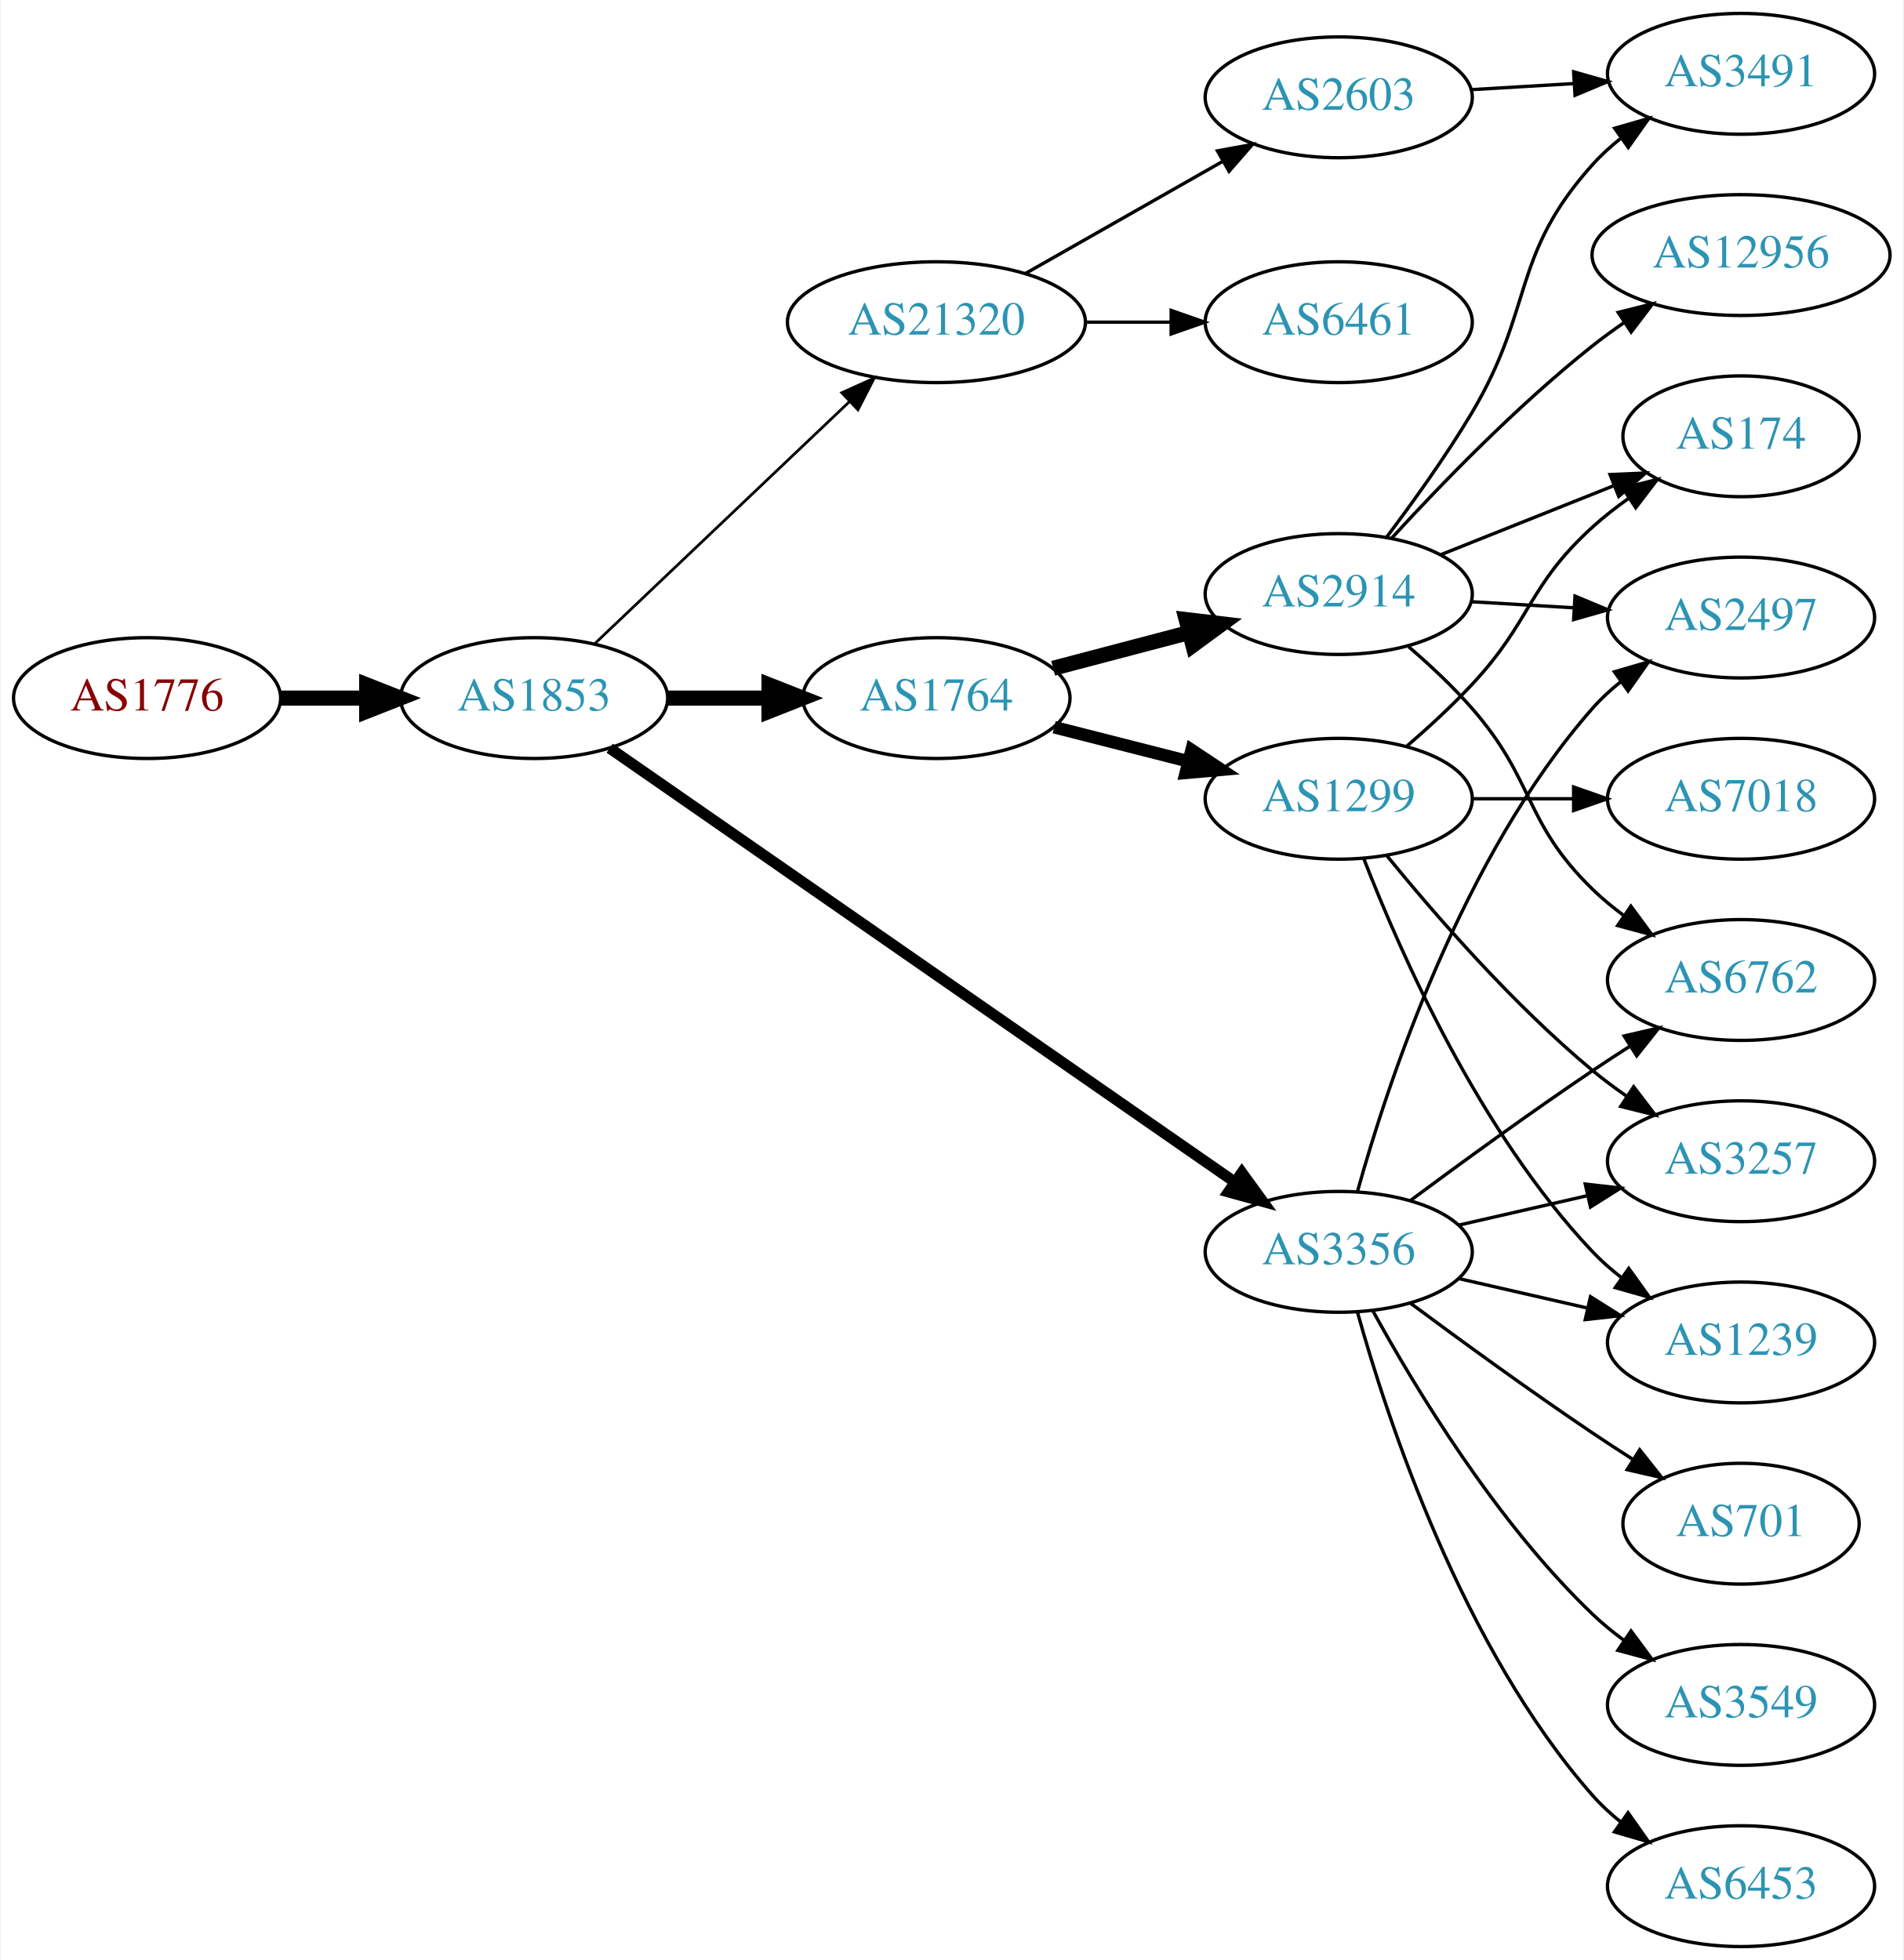
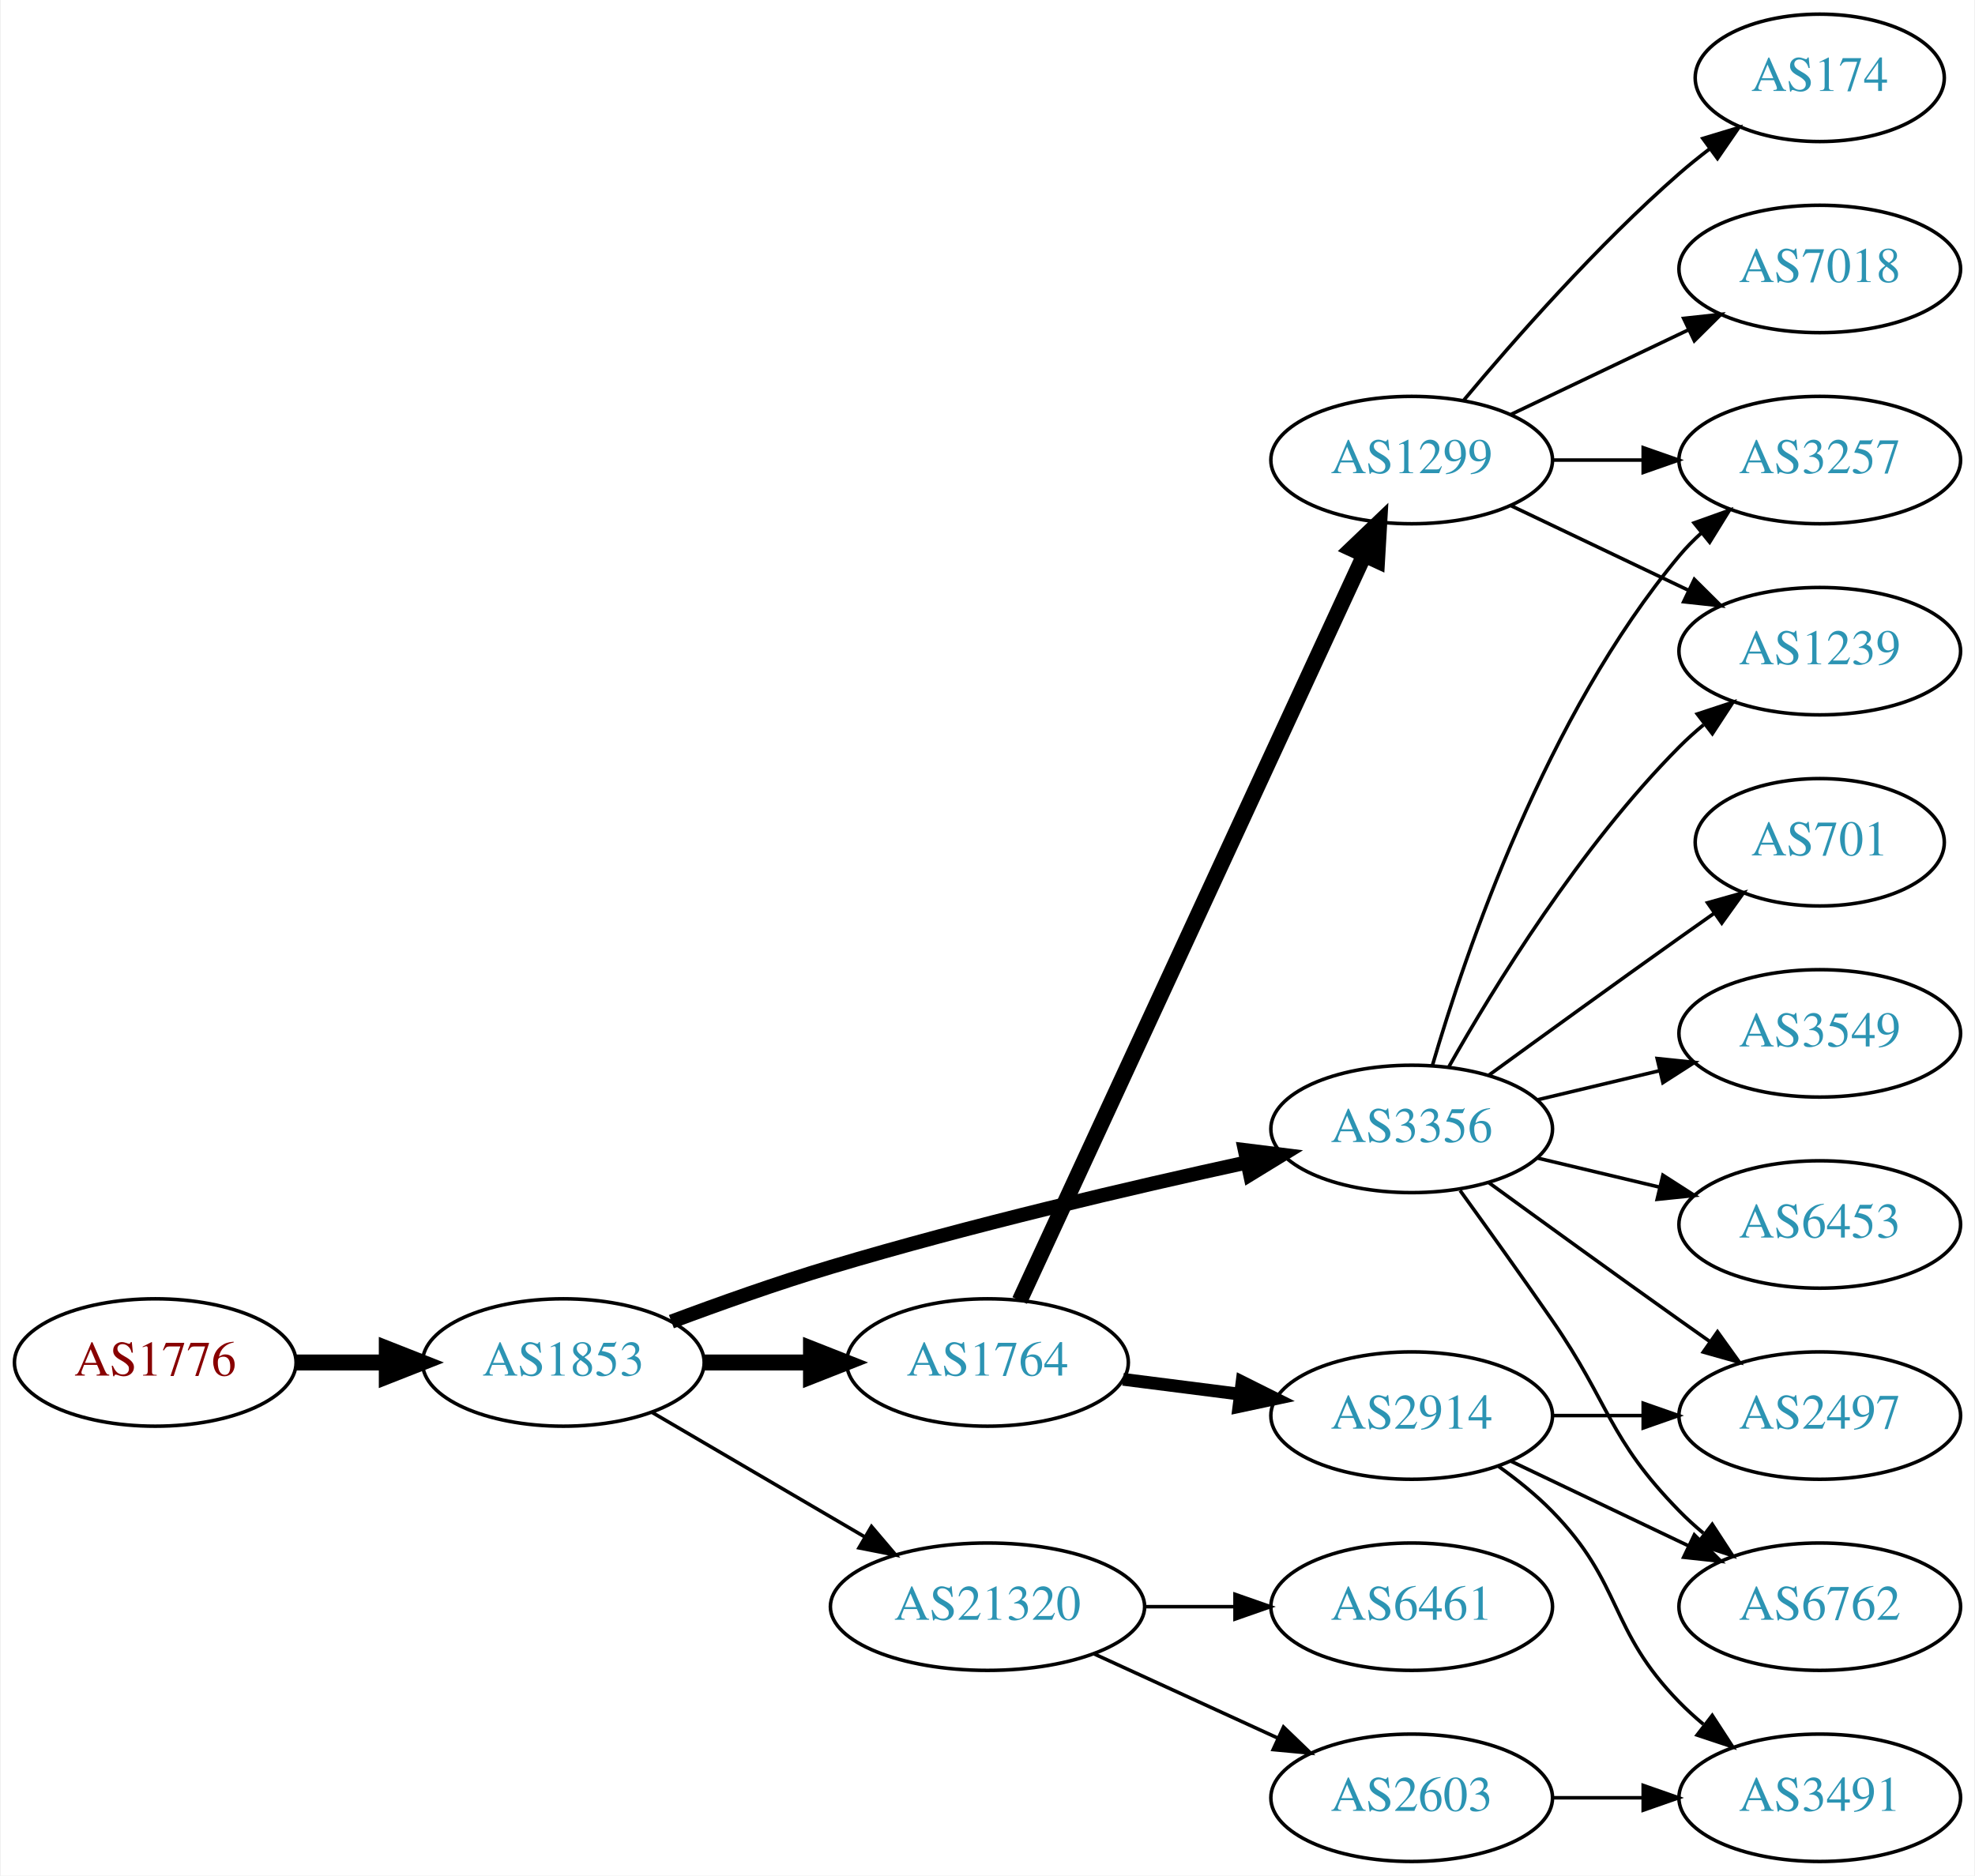
- <svg xmlns="http://www.w3.org/2000/svg" xmlns:xlink="http://www.w3.org/1999/xlink" width="567pt" height="584pt" viewBox="0.00 0.00 566.66 584.00">
-   <g id="graph0" class="graph" transform="scale(1 1) rotate(0) translate(4 580)">
-     <polygon fill="white" stroke="none" points="-4,4 -4,-580 562.663,-580 562.663,4 -4,4" />
+ <svg xmlns="http://www.w3.org/2000/svg" xmlns:xlink="http://www.w3.org/1999/xlink" width="558pt" height="530pt" viewBox="0.00 0.00 557.56 530.00">
+   <g id="graph0" class="graph" transform="scale(1 1) rotate(0) translate(4 526)">
+     <polygon fill="white" stroke="none" points="-4,4 -4,-526 553.564,-526 553.564,4 -4,4" />
    <g id="node1" class="node">
      <g id="a_node1">
        <a xlink:href="/asn/1776" xlink:title="AS1776 ~ Wirtschaftsuniversitaet Wien [AT]">
-           <ellipse fill="#ffffff" stroke="black" cx="39.647" cy="-372" rx="39.794" ry="18" />
-           <text text-anchor="middle" x="39.647" y="-368.3" font-family="Times,serif" font-size="14.00" fill="#880000">AS1776</text>
+           <ellipse fill="#ffffff" stroke="black" cx="39.647" cy="-141" rx="39.794" ry="18" />
+           <text text-anchor="middle" x="39.647" y="-137.3" font-family="Times,serif" font-size="14.00" fill="#880000">AS1776</text>
        </a>
      </g>
    </g>
    <g id="node2" class="node">
      <g id="a_node2">
        <a xlink:href="/asn/1853" xlink:title="AS1853 ~ ACOnet Backbone [AT]">
-           <ellipse fill="#ffffff" stroke="black" cx="154.939" cy="-372" rx="39.794" ry="18" />
-           <text text-anchor="middle" x="154.939" y="-368.3" font-family="Times,serif" font-size="14.00" fill="#2c94b3">AS1853</text>
+           <ellipse fill="#ffffff" stroke="black" cx="154.939" cy="-141" rx="39.794" ry="18" />
+           <text text-anchor="middle" x="154.939" y="-137.3" font-family="Times,serif" font-size="14.00" fill="#2c94b3">AS1853</text>
        </a>
      </g>
    </g>
    <g id="edge1" class="edge">
-       <path fill="none" stroke="black" stroke-width="4.5" d="M79.319,-372C87.522,-372 96.286,-372 104.818,-372" />
-       <polygon fill="black" stroke="black" stroke-width="4.5" points="105.057,-375.938 115.057,-372 105.057,-368.063 105.057,-375.938" />
+       <path fill="none" stroke="black" stroke-width="4.5" d="M79.319,-141C87.522,-141 96.286,-141 104.818,-141" />
+       <polygon fill="black" stroke="black" stroke-width="4.5" points="105.057,-144.938 115.057,-141 105.057,-137.063 105.057,-144.938" />
    </g>
    <g id="node3" class="node">
      <g id="a_node3">
        <a xlink:href="/asn/1764" xlink:title="AS1764 ~ NEXTLAYER-AS [AT]">
-           <ellipse fill="#ffffff" stroke="black" cx="274.782" cy="-372" rx="39.794" ry="18" />
-           <text text-anchor="middle" x="274.782" y="-368.3" font-family="Times,serif" font-size="14.00" fill="#2c94b3">AS1764</text>
+           <ellipse fill="#ffffff" stroke="black" cx="274.782" cy="-141" rx="39.794" ry="18" />
+           <text text-anchor="middle" x="274.782" y="-137.3" font-family="Times,serif" font-size="14.00" fill="#2c94b3">AS1764</text>
        </a>
      </g>
    </g>
    <g id="edge2" class="edge">
-       <path fill="none" stroke="black" stroke-width="4.5" d="M194.852,-372C204.405,-372 214.755,-372 224.718,-372" />
-       <polygon fill="black" stroke="black" stroke-width="4.5" points="224.91,-375.938 234.91,-372 224.91,-368.063 224.91,-375.938" />
+       <path fill="none" stroke="black" stroke-width="4.5" d="M194.852,-141C204.405,-141 214.755,-141 224.718,-141" />
+       <polygon fill="black" stroke="black" stroke-width="4.5" points="224.91,-144.938 234.91,-141 224.91,-137.063 224.91,-144.938" />
    </g>
    <g id="node4" class="node">
      <g id="a_node4">
        <a xlink:href="/asn/3356" xlink:title="AS3356 ~ Level 3 Parent, LLC [US]">
          <ellipse fill="#ffffff" stroke="black" cx="394.625" cy="-207" rx="39.794" ry="18" />
          <text text-anchor="middle" x="394.625" y="-203.3" font-family="Times,serif" font-size="14.00" fill="#2c94b3">AS3356</text>
        </a>
      </g>
    </g>
    <g id="edge3" class="edge">
-       <path fill="none" stroke="black" stroke-width="3.273" d="M177.452,-357.066C220.033,-327.506 315.135,-261.487 363.756,-227.735" />
-       <polygon fill="black" stroke="black" stroke-width="3.273" points="365.771,-230.597 371.99,-222.019 361.779,-224.846 365.771,-230.597" />
+       <path fill="none" stroke="black" stroke-width="4" d="M185.47,-152.546C199.087,-157.646 215.536,-163.494 230.586,-168 269.876,-179.764 315.314,-190.395 348.226,-197.575" />
+       <polygon fill="black" stroke="black" stroke-width="4" points="347.504,-200.999 358.017,-199.69 348.982,-194.157 347.504,-200.999" />
    </g>
    <g id="node5" class="node">
      <g id="a_node5">
        <a xlink:href="/asn/21320" xlink:title="AS21320 ~ GEANT Vereniging [EU]">
-           <ellipse fill="#ffffff" stroke="black" cx="274.782" cy="-484" rx="44.393" ry="18" />
-           <text text-anchor="middle" x="274.782" y="-480.3" font-family="Times,serif" font-size="14.00" fill="#2c94b3">AS21320</text>
+           <ellipse fill="#ffffff" stroke="black" cx="274.782" cy="-72" rx="44.393" ry="18" />
+           <text text-anchor="middle" x="274.782" y="-68.3" font-family="Times,serif" font-size="14.00" fill="#2c94b3">AS21320</text>
        </a>
      </g>
    </g>
    <g id="edge4" class="edge">
-       <path fill="none" stroke="black" stroke-width="0.818" d="M173.075,-388.286C193.033,-407.255 226.17,-438.748 248.948,-460.397" />
-       <polygon fill="black" stroke="black" stroke-width="0.818" points="246.582,-462.977 256.241,-467.329 251.404,-457.903 246.582,-462.977" />
+       <path fill="none" stroke="black" d="M180.071,-126.87C197.394,-116.727 220.967,-102.924 240.137,-91.7" />
+       <polygon fill="black" stroke="black" points="242.009,-94.66 248.871,-86.586 238.472,-88.619 242.009,-94.66" />
    </g>
    <g id="node6" class="node">
      <g id="a_node6">
        <a xlink:href="/asn/1299" xlink:title="AS1299 ~ Telia Carrier [EU]">
-           <ellipse fill="#ffffff" stroke="black" cx="394.625" cy="-342" rx="39.794" ry="18" />
-           <text text-anchor="middle" x="394.625" y="-338.3" font-family="Times,serif" font-size="14.00" fill="#2c94b3">AS1299</text>
+           <ellipse fill="#ffffff" stroke="black" cx="394.625" cy="-396" rx="39.794" ry="18" />
+           <text text-anchor="middle" x="394.625" y="-392.3" font-family="Times,serif" font-size="14.00" fill="#2c94b3">AS1299</text>
        </a>
      </g>
    </g>
    <g id="edge5" class="edge">
-       <path fill="none" stroke="black" stroke-width="3.75" d="M309.867,-363.323C322.326,-360.151 336.598,-356.518 349.788,-353.16" />
-       <polygon fill="black" stroke="black" stroke-width="3.75" points="350.789,-356.517 359.616,-350.658 349.062,-349.733 350.789,-356.517" />
+       <path fill="none" stroke="black" stroke-width="4.5" d="M283.882,-158.527C304.106,-202.291 356.931,-316.599 381.157,-369.021" />
+       <polygon fill="black" stroke="black" stroke-width="4.5" points="377.699,-370.924 385.468,-378.35 384.847,-367.621 377.699,-370.924" />
    </g>
    <g id="node7" class="node">
      <g id="a_node7">
        <a xlink:href="/asn/2914" xlink:title="AS2914 ~ NTT America, Inc. [US]">
-           <ellipse fill="#ffffff" stroke="black" cx="394.625" cy="-403" rx="39.794" ry="18" />
-           <text text-anchor="middle" x="394.625" y="-399.3" font-family="Times,serif" font-size="14.00" fill="#2c94b3">AS2914</text>
+           <ellipse fill="#ffffff" stroke="black" cx="394.625" cy="-126" rx="39.794" ry="18" />
+           <text text-anchor="middle" x="394.625" y="-122.3" font-family="Times,serif" font-size="14.00" fill="#2c94b3">AS2914</text>
        </a>
      </g>
    </g>
    <g id="edge6" class="edge">
-       <path fill="none" stroke="black" stroke-width="4.5" d="M309.551,-380.883C322.125,-384.191 336.58,-387.994 349.918,-391.502" />
-       <polygon fill="black" stroke="black" stroke-width="4.5" points="349.178,-395.379 359.851,-394.115 351.181,-387.763 349.178,-395.379" />
-     </g>
-     <g id="node9" class="node">
-       <g id="a_node9">
-         <a xlink:href="/asn/3257" xlink:title="AS3257 ~ GTT [DE]">
-           <ellipse fill="#ffffff" stroke="black" cx="514.467" cy="-234" rx="39.794" ry="18" />
-           <text text-anchor="middle" x="514.467" y="-230.3" font-family="Times,serif" font-size="14.00" fill="#2c94b3">AS3257</text>
-         </a>
-       </g>
-     </g>
-     <g id="edge22" class="edge">
-       <path fill="none" stroke="black" d="M430.344,-214.955C442.344,-217.704 455.965,-220.825 468.657,-223.733" />
-       <polygon fill="black" stroke="black" points="468.06,-227.187 478.589,-226.009 469.623,-220.364 468.06,-227.187" />
+       <path fill="none" stroke="black" stroke-width="3.6" d="M313.068,-136.254C323.6,-134.913 335.203,-133.436 346.243,-132.031" />
+       <polygon fill="black" stroke="black" stroke-width="3.6" points="346.699,-135.501 356.177,-130.767 345.815,-128.558 346.699,-135.501" />
    </g>
    <g id="node10" class="node">
      <g id="a_node10">
+         <a xlink:href="/asn/3257" xlink:title="AS3257 ~ GTT [DE]">
+           <ellipse fill="#ffffff" stroke="black" cx="509.918" cy="-396" rx="39.794" ry="18" />
+           <text text-anchor="middle" x="509.918" y="-392.3" font-family="Times,serif" font-size="14.00" fill="#2c94b3">AS3257</text>
+         </a>
+       </g>
+     </g>
+     <g id="edge11" class="edge">
+       <path fill="none" stroke="black" d="M400.499,-225.002C409.813,-256.844 432.629,-323.981 470.271,-369 472.141,-371.237 474.24,-373.374 476.466,-375.396" />
+       <polygon fill="black" stroke="black" points="474.409,-378.234 484.385,-381.804 478.813,-372.793 474.409,-378.234" />
+     </g>
+     <g id="node11" class="node">
+       <g id="a_node11">
        <a xlink:href="/asn/1239" xlink:title="AS1239 ~ Sprint [US]">
-           <ellipse fill="#ffffff" stroke="black" cx="514.467" cy="-180" rx="39.794" ry="18" />
-           <text text-anchor="middle" x="514.467" y="-176.3" font-family="Times,serif" font-size="14.00" fill="#2c94b3">AS1239</text>
-         </a>
-       </g>
-     </g>
-     <g id="edge19" class="edge">
-       <path fill="none" stroke="black" d="M430.344,-199.045C442.344,-196.296 455.965,-193.175 468.657,-190.267" />
-       <polygon fill="black" stroke="black" points="469.623,-193.636 478.589,-187.991 468.06,-186.813 469.623,-193.636" />
+           <ellipse fill="#ffffff" stroke="black" cx="509.918" cy="-342" rx="39.794" ry="18" />
+           <text text-anchor="middle" x="509.918" y="-338.3" font-family="Times,serif" font-size="14.00" fill="#2c94b3">AS1239</text>
+         </a>
+       </g>
+     </g>
+     <g id="edge13" class="edge">
+       <path fill="none" stroke="black" d="M405.084,-224.49C417.866,-247.096 442.298,-286.886 470.271,-315 472.382,-317.121 474.678,-319.188 477.063,-321.171" />
+       <polygon fill="black" stroke="black" points="475.316,-324.242 485.379,-327.556 479.579,-318.69 475.316,-324.242" />
+     </g>
+     <g id="node12" class="node">
+       <g id="a_node12">
+         <a xlink:href="/asn/6762" xlink:title="AS6762 ~ TELECOM ITALIA SPARKLE S.p.A. [IT]">
+           <ellipse fill="#ffffff" stroke="black" cx="509.918" cy="-72" rx="39.794" ry="18" />
+           <text text-anchor="middle" x="509.918" y="-68.3" font-family="Times,serif" font-size="14.00" fill="#2c94b3">AS6762</text>
+         </a>
+       </g>
+     </g>
+     <g id="edge12" class="edge">
+       <path fill="none" stroke="black" d="M408.304,-189.594C415.919,-179.063 425.752,-165.33 434.271,-153 450.667,-129.269 450.099,-119.617 470.271,-99 472.364,-96.861 474.647,-94.782 477.024,-92.79" />
+       <polygon fill="black" stroke="black" points="479.542,-95.268 485.323,-86.389 475.267,-89.725 479.542,-95.268" />
    </g>
    <g id="node13" class="node">
      <g id="a_node13">
        <a xlink:href="/asn/2497" xlink:title="AS2497 ~ Internet Initiative Japan Inc. [JP]">
-           <ellipse fill="#ffffff" stroke="black" cx="514.467" cy="-396" rx="39.794" ry="18" />
-           <text text-anchor="middle" x="514.467" y="-392.3" font-family="Times,serif" font-size="14.00" fill="#2c94b3">AS2497</text>
-         </a>
-       </g>
-     </g>
-     <g id="edge18" class="edge">
-       <path fill="none" stroke="black" d="M400.197,-224.946C409.103,-256.995 431.387,-324.842 470.271,-369 472.755,-371.821 475.605,-374.449 478.63,-376.871" />
-       <polygon fill="black" stroke="black" points="476.748,-379.828 486.92,-382.791 480.816,-374.131 476.748,-379.828" />
+           <ellipse fill="#ffffff" stroke="black" cx="509.918" cy="-126" rx="39.794" ry="18" />
+           <text text-anchor="middle" x="509.918" y="-122.3" font-family="Times,serif" font-size="14.00" fill="#2c94b3">AS2497</text>
+         </a>
+       </g>
+     </g>
+     <g id="edge14" class="edge">
+       <path fill="none" stroke="black" d="M416.473,-191.778C431.407,-180.909 452.02,-165.975 470.271,-153 473.091,-150.995 476.034,-148.915 478.983,-146.841" />
+       <polygon fill="black" stroke="black" points="481.029,-149.681 487.207,-141.074 477.01,-143.95 481.029,-149.681" />
+     </g>
+     <g id="node14" class="node">
+       <g id="a_node14">
+         <a xlink:href="/asn/6453" xlink:title="AS6453 ~ TATA COMMUNICATIONS (AMERICA) INC [US]">
+           <ellipse fill="#ffffff" stroke="black" cx="509.918" cy="-180" rx="39.794" ry="18" />
+           <text text-anchor="middle" x="509.918" y="-176.3" font-family="Times,serif" font-size="14.00" fill="#2c94b3">AS6453</text>
+         </a>
+       </g>
+     </g>
+     <g id="edge15" class="edge">
+       <path fill="none" stroke="black" d="M430.232,-198.752C441.103,-196.162 453.257,-193.265 464.7,-190.538" />
+       <polygon fill="black" stroke="black" points="465.606,-193.92 474.522,-188.197 463.983,-187.111 465.606,-193.92" />
    </g>
    <g id="node15" class="node">
      <g id="a_node15">
-         <a xlink:href="/asn/6762" xlink:title="AS6762 ~ TELECOM ITALIA SPARKLE S.p.A. [IT]">
-           <ellipse fill="#ffffff" stroke="black" cx="514.467" cy="-288" rx="39.794" ry="18" />
-           <text text-anchor="middle" x="514.467" y="-284.3" font-family="Times,serif" font-size="14.00" fill="#2c94b3">AS6762</text>
-         </a>
-       </g>
-     </g>
-     <g id="edge20" class="edge">
-       <path fill="none" stroke="black" d="M415.955,-222.277C430.817,-233.304 451.562,-248.407 470.271,-261 473.82,-263.389 477.57,-265.839 481.319,-268.242" />
-       <polygon fill="black" stroke="black" points="479.645,-271.325 489.967,-273.712 483.387,-265.409 479.645,-271.325" />
+         <a xlink:href="/asn/701" xlink:title="AS701 ~ UUNET [US]">
+           <ellipse fill="#ffffff" stroke="black" cx="509.918" cy="-288" rx="35.194" ry="18" />
+           <text text-anchor="middle" x="509.918" y="-284.3" font-family="Times,serif" font-size="14.00" fill="#2c94b3">AS701</text>
+         </a>
+       </g>
+     </g>
+     <g id="edge16" class="edge">
+       <path fill="none" stroke="black" d="M416.473,-222.222C431.407,-233.091 452.02,-248.025 470.271,-261 473.481,-263.282 476.85,-265.661 480.205,-268.018" />
+       <polygon fill="black" stroke="black" points="478.217,-270.899 488.416,-273.77 482.233,-265.166 478.217,-270.899" />
    </g>
    <g id="node16" class="node">
      <g id="a_node16">
-         <a xlink:href="/asn/701" xlink:title="AS701 ~ UUNET [US]">
-           <ellipse fill="#ffffff" stroke="black" cx="514.467" cy="-126" rx="35.194" ry="18" />
-           <text text-anchor="middle" x="514.467" y="-122.3" font-family="Times,serif" font-size="14.00" fill="#2c94b3">AS701</text>
-         </a>
-       </g>
-     </g>
-     <g id="edge16" class="edge">
-       <path fill="none" stroke="black" d="M415.955,-191.723C430.817,-180.696 451.562,-165.593 470.271,-153 474.088,-150.431 478.138,-147.79 482.169,-145.214" />
-       <polygon fill="black" stroke="black" points="484.273,-148.025 490.863,-139.729 480.538,-142.105 484.273,-148.025" />
+         <a xlink:href="/asn/3549" xlink:title="AS3549 ~ Level 3 Parent, LLC [US]">
+           <ellipse fill="#ffffff" stroke="black" cx="509.918" cy="-234" rx="39.794" ry="18" />
+           <text text-anchor="middle" x="509.918" y="-230.3" font-family="Times,serif" font-size="14.00" fill="#2c94b3">AS3549</text>
+         </a>
+       </g>
+     </g>
+     <g id="edge17" class="edge">
+       <path fill="none" stroke="black" d="M430.232,-215.248C441.103,-217.838 453.257,-220.735 464.7,-223.462" />
+       <polygon fill="black" stroke="black" points="463.983,-226.889 474.522,-225.803 465.606,-220.08 463.983,-226.889" />
    </g>
    <g id="node17" class="node">
      <g id="a_node17">
-         <a xlink:href="/asn/3549" xlink:title="AS3549 ~ Level 3 Parent, LLC [US]">
-           <ellipse fill="#ffffff" stroke="black" cx="514.467" cy="-72" rx="39.794" ry="18" />
-           <text text-anchor="middle" x="514.467" y="-68.3" font-family="Times,serif" font-size="14.00" fill="#2c94b3">AS3549</text>
-         </a>
-       </g>
-     </g>
-     <g id="edge17" class="edge">
-       <path fill="none" stroke="black" d="M404.866,-189.287C417.411,-166.439 441.588,-126.389 470.271,-99 473.139,-96.261 476.328,-93.653 479.637,-91.215" />
-       <polygon fill="black" stroke="black" points="481.7,-94.044 487.996,-85.523 477.761,-88.258 481.7,-94.044" />
+         <a xlink:href="/asn/6461" xlink:title="AS6461 ~ Zayo Bandwidth [US]">
+           <ellipse fill="#ffffff" stroke="black" cx="394.625" cy="-72" rx="39.794" ry="18" />
+           <text text-anchor="middle" x="394.625" y="-68.3" font-family="Times,serif" font-size="14.00" fill="#2c94b3">AS6461</text>
+         </a>
+       </g>
+     </g>
+     <g id="edge18" class="edge">
+       <path fill="none" stroke="black" d="M318.993,-72C327.306,-72 336.068,-72 344.551,-72" />
+       <polygon fill="black" stroke="black" points="344.709,-75.5 354.709,-72 344.709,-68.5 344.709,-75.5" />
    </g>
    <g id="node18" class="node">
      <g id="a_node18">
-         <a xlink:href="/asn/6453" xlink:title="AS6453 ~ TATA COMMUNICATIONS (AMERICA) INC [US]">
-           <ellipse fill="#ffffff" stroke="black" cx="514.467" cy="-18" rx="39.794" ry="18" />
-           <text text-anchor="middle" x="514.467" y="-14.3" font-family="Times,serif" font-size="14.00" fill="#2c94b3">AS6453</text>
-         </a>
-       </g>
-     </g>
-     <g id="edge21" class="edge">
-       <path fill="none" stroke="black" d="M400.197,-189.054C409.103,-157.005 431.387,-89.158 470.271,-45 472.755,-42.179 475.605,-39.551 478.63,-37.129" />
-       <polygon fill="black" stroke="black" points="480.816,-39.869 486.92,-31.209 476.748,-34.172 480.816,-39.869" />
-     </g>
-     <g id="node19" class="node">
-       <g id="a_node19">
-         <a xlink:href="/asn/6461" xlink:title="AS6461 ~ Zayo Bandwidth [US]">
-           <ellipse fill="#ffffff" stroke="black" cx="394.625" cy="-484" rx="39.794" ry="18" />
-           <text text-anchor="middle" x="394.625" y="-480.3" font-family="Times,serif" font-size="14.00" fill="#2c94b3">AS6461</text>
-         </a>
-       </g>
-     </g>
-     <g id="edge23" class="edge">
-       <path fill="none" stroke="black" d="M318.993,-484C327.306,-484 336.068,-484 344.551,-484" />
-       <polygon fill="black" stroke="black" points="344.709,-487.5 354.709,-484 344.709,-480.5 344.709,-487.5" />
-     </g>
-     <g id="node20" class="node">
-       <g id="a_node20">
        <a xlink:href="/asn/2603" xlink:title="AS2603 ~ NORDUnet [NO]">
-           <ellipse fill="#ffffff" stroke="black" cx="394.625" cy="-551" rx="39.794" ry="18" />
-           <text text-anchor="middle" x="394.625" y="-547.3" font-family="Times,serif" font-size="14.00" fill="#2c94b3">AS2603</text>
-         </a>
-       </g>
-     </g>
-     <g id="edge24" class="edge">
-       <path fill="none" stroke="black" d="M301.352,-498.538C318.571,-508.328 341.457,-521.34 360.128,-531.955" />
-       <polygon fill="black" stroke="black" points="358.489,-535.05 368.912,-536.95 361.949,-528.964 358.489,-535.05" />
+           <ellipse fill="#ffffff" stroke="black" cx="394.625" cy="-18" rx="39.794" ry="18" />
+           <text text-anchor="middle" x="394.625" y="-14.3" font-family="Times,serif" font-size="14.00" fill="#2c94b3">AS2603</text>
+         </a>
+       </g>
+     </g>
+     <g id="edge19" class="edge">
+       <path fill="none" stroke="black" d="M304.912,-58.652C320.523,-51.498 339.92,-42.609 356.593,-34.969" />
+       <polygon fill="black" stroke="black" points="358.412,-37.986 366.045,-30.638 355.496,-31.622 358.412,-37.986" />
    </g>
    <g id="node8" class="node">
      <g id="a_node8">
        <a xlink:href="/asn/174" xlink:title="AS174 ~ Cogent Communications [US]">
-           <ellipse fill="#ffffff" stroke="black" cx="514.467" cy="-450" rx="35.194" ry="18" />
-           <text text-anchor="middle" x="514.467" y="-446.3" font-family="Times,serif" font-size="14.00" fill="#2c94b3">AS174</text>
+           <ellipse fill="#ffffff" stroke="black" cx="509.918" cy="-504" rx="35.194" ry="18" />
+           <text text-anchor="middle" x="509.918" y="-500.3" font-family="Times,serif" font-size="14.00" fill="#2c94b3">AS174</text>
        </a>
      </g>
    </g>
    <g id="edge7" class="edge">
-       <path fill="none" stroke="black" d="M414.784,-357.554C421.227,-363.118 428.292,-369.601 434.271,-376 452.235,-395.226 450.803,-405.299 470.271,-423 473.6,-426.027 477.312,-428.917 481.123,-431.605" />
-       <polygon fill="black" stroke="black" points="479.24,-434.556 489.514,-437.142 483.095,-428.713 479.24,-434.556" />
+       <path fill="none" stroke="black" d="M409.255,-412.817C423.537,-429.929 447.084,-456.745 470.271,-477 472.941,-479.332 475.814,-481.648 478.744,-483.886" />
+       <polygon fill="black" stroke="black" points="476.895,-486.87 487.035,-489.939 481.022,-481.216 476.895,-486.87" />
+     </g>
+     <g id="node9" class="node">
+       <g id="a_node9">
+         <a xlink:href="/asn/7018" xlink:title="AS7018 ~ AT&amp;T Services, Inc. [US]">
+           <ellipse fill="#ffffff" stroke="black" cx="509.918" cy="-450" rx="39.794" ry="18" />
+           <text text-anchor="middle" x="509.918" y="-446.3" font-family="Times,serif" font-size="14.00" fill="#2c94b3">AS7018</text>
+         </a>
+       </g>
    </g>
    <g id="edge8" class="edge">
-       <path fill="none" stroke="black" d="M409.044,-324.935C423.158,-307.625 446.573,-280.655 470.271,-261 473.487,-258.332 476.988,-255.73 480.558,-253.259" />
-       <polygon fill="black" stroke="black" points="482.482,-256.183 488.915,-247.764 478.636,-250.334 482.482,-256.183" />
+       <path fill="none" stroke="black" d="M422.761,-408.934C437.755,-416.081 456.576,-425.052 472.799,-432.785" />
+       <polygon fill="black" stroke="black" points="471.469,-436.028 482.002,-437.171 474.481,-429.709 471.469,-436.028" />
    </g>
    <g id="edge9" class="edge">
-       <path fill="none" stroke="black" d="M402.148,-324.006C412.898,-296.272 436.555,-242.571 470.271,-207 472.857,-204.272 475.774,-201.706 478.843,-199.323" />
-       <polygon fill="black" stroke="black" points="481.021,-202.07 487.191,-193.457 476.997,-196.342 481.021,-202.07" />
-     </g>
-     <g id="node11" class="node">
-       <g id="a_node11">
-         <a xlink:href="/asn/7018" xlink:title="AS7018 ~ AT&amp;T Services, Inc. [US]">
-           <ellipse fill="#ffffff" stroke="black" cx="514.467" cy="-342" rx="39.794" ry="18" />
-           <text text-anchor="middle" x="514.467" y="-338.3" font-family="Times,serif" font-size="14.00" fill="#2c94b3">AS7018</text>
-         </a>
-       </g>
+       <path fill="none" stroke="black" d="M434.297,-396C442.5,-396 451.264,-396 459.796,-396" />
+       <polygon fill="black" stroke="black" points="460.035,-399.5 470.035,-396 460.035,-392.5 460.035,-399.5" />
    </g>
    <g id="edge10" class="edge">
-       <path fill="none" stroke="black" d="M434.537,-342C444.091,-342 454.44,-342 464.403,-342" />
-       <polygon fill="black" stroke="black" points="464.595,-345.5 474.595,-342 464.595,-338.5 464.595,-345.5" />
-     </g>
-     <g id="edge13" class="edge">
-       <path fill="none" stroke="black" d="M425.057,-414.739C440.672,-420.967 460.009,-428.679 476.614,-435.301" />
-       <polygon fill="black" stroke="black" points="475.44,-438.601 486.025,-439.055 478.033,-432.1 475.44,-438.601" />
-     </g>
-     <g id="node12" class="node">
-       <g id="a_node12">
-         <a xlink:href="/asn/12956" xlink:title="AS12956 ~ TELXIUS [ES]">
-           <ellipse fill="#ffffff" stroke="black" cx="514.467" cy="-504" rx="44.393" ry="18" />
-           <text text-anchor="middle" x="514.467" y="-500.3" font-family="Times,serif" font-size="14.00" fill="#2c94b3">AS12956</text>
-         </a>
-       </g>
-     </g>
-     <g id="edge11" class="edge">
-       <path fill="none" stroke="black" d="M410.404,-419.66C424.825,-435.41 447.812,-459.212 470.271,-477 473.217,-479.334 476.376,-481.636 479.595,-483.855" />
-       <polygon fill="black" stroke="black" points="477.877,-486.914 488.154,-489.491 481.727,-481.068 477.877,-486.914" />
-     </g>
-     <g id="edge12" class="edge">
-       <path fill="none" stroke="black" d="M434.211,-400.708C443.977,-400.128 454.594,-399.497 464.788,-398.892" />
-       <polygon fill="black" stroke="black" points="465.02,-402.384 474.794,-398.297 464.604,-395.396 465.02,-402.384" />
-     </g>
-     <g id="node14" class="node">
-       <g id="a_node14">
+       <path fill="none" stroke="black" d="M422.761,-383.066C437.755,-375.919 456.576,-366.948 472.799,-359.215" />
+       <polygon fill="black" stroke="black" points="474.481,-362.291 482.002,-354.829 471.469,-355.972 474.481,-362.291" />
+     </g>
+     <g id="edge22" class="edge">
+       <path fill="none" stroke="black" d="M422.761,-113.066C437.755,-105.919 456.576,-96.948 472.799,-89.215" />
+       <polygon fill="black" stroke="black" points="474.481,-92.291 482.002,-84.829 471.469,-85.972 474.481,-92.291" />
+     </g>
+     <g id="edge20" class="edge">
+       <path fill="none" stroke="black" d="M434.297,-126C442.5,-126 451.264,-126 459.796,-126" />
+       <polygon fill="black" stroke="black" points="460.035,-129.5 470.035,-126 460.035,-122.5 460.035,-129.5" />
+     </g>
+     <g id="node19" class="node">
+       <g id="a_node19">
        <a xlink:href="/asn/3491" xlink:title="AS3491 ~ PCCW Global, Inc. [US]">
-           <ellipse fill="#ffffff" stroke="black" cx="514.467" cy="-558" rx="39.794" ry="18" />
-           <text text-anchor="middle" x="514.467" y="-554.3" font-family="Times,serif" font-size="14.00" fill="#2c94b3">AS3491</text>
-         </a>
-       </g>
-     </g>
-     <g id="edge14" class="edge">
-       <path fill="none" stroke="black" d="M408.923,-420.008C416.758,-430.398 426.605,-444.122 434.271,-457 452.98,-488.427 445.814,-503.806 470.271,-531 472.784,-533.795 475.654,-536.405 478.692,-538.817" />
-       <polygon fill="black" stroke="black" points="476.82,-541.78 486.998,-544.721 480.876,-536.075 476.82,-541.78" />
-     </g>
-     <g id="edge15" class="edge">
-       <path fill="none" stroke="black" d="M415.424,-387.325C421.776,-381.853 428.623,-375.457 434.271,-369 453.261,-347.289 449.578,-335.094 470.271,-315 473.116,-312.237 476.29,-309.614 479.59,-307.166" />
-       <polygon fill="black" stroke="black" points="481.656,-309.994 487.938,-301.462 477.707,-304.214 481.656,-309.994" />
-     </g>
-     <g id="edge25" class="edge">
-       <path fill="none" stroke="black" d="M434.211,-553.292C443.977,-553.872 454.594,-554.503 464.788,-555.108" />
-       <polygon fill="black" stroke="black" points="464.604,-558.604 474.794,-555.703 465.02,-551.616 464.604,-558.604" />
+           <ellipse fill="#ffffff" stroke="black" cx="509.918" cy="-18" rx="39.794" ry="18" />
+           <text text-anchor="middle" x="509.918" y="-14.3" font-family="Times,serif" font-size="14.00" fill="#2c94b3">AS3491</text>
+         </a>
+       </g>
+     </g>
+     <g id="edge21" class="edge">
+       <path fill="none" stroke="black" d="M419.219,-111.611C424.475,-107.852 429.806,-103.563 434.271,-99 454.443,-78.383 450.099,-65.617 470.271,-45 472.364,-42.861 474.647,-40.782 477.024,-38.79" />
+       <polygon fill="black" stroke="black" points="479.542,-41.268 485.323,-32.389 475.267,-35.725 479.542,-41.268" />
+     </g>
+     <g id="edge23" class="edge">
+       <path fill="none" stroke="black" d="M434.297,-18C442.5,-18 451.264,-18 459.796,-18" />
+       <polygon fill="black" stroke="black" points="460.035,-21.5 470.035,-18 460.035,-14.5 460.035,-21.5" />
    </g>
  </g>
</svg>
